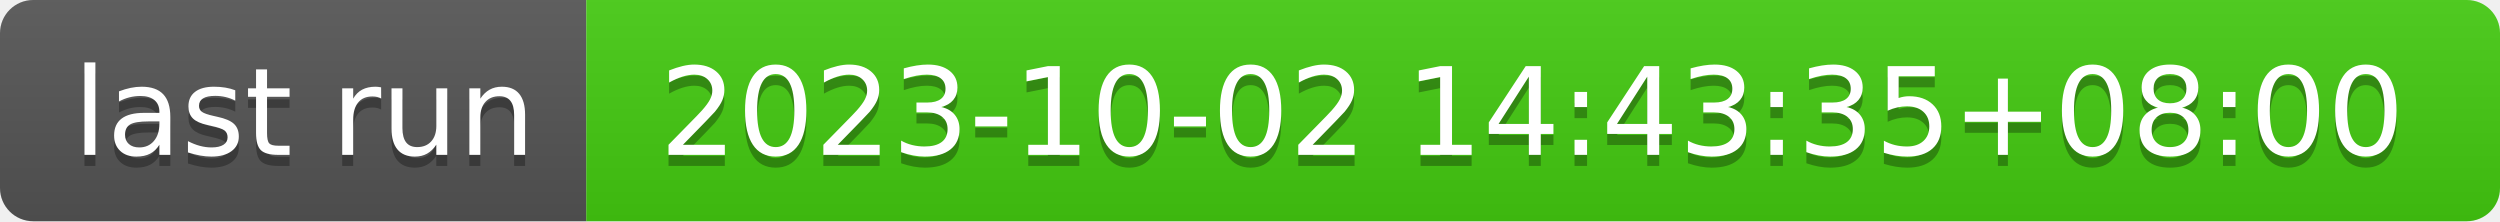
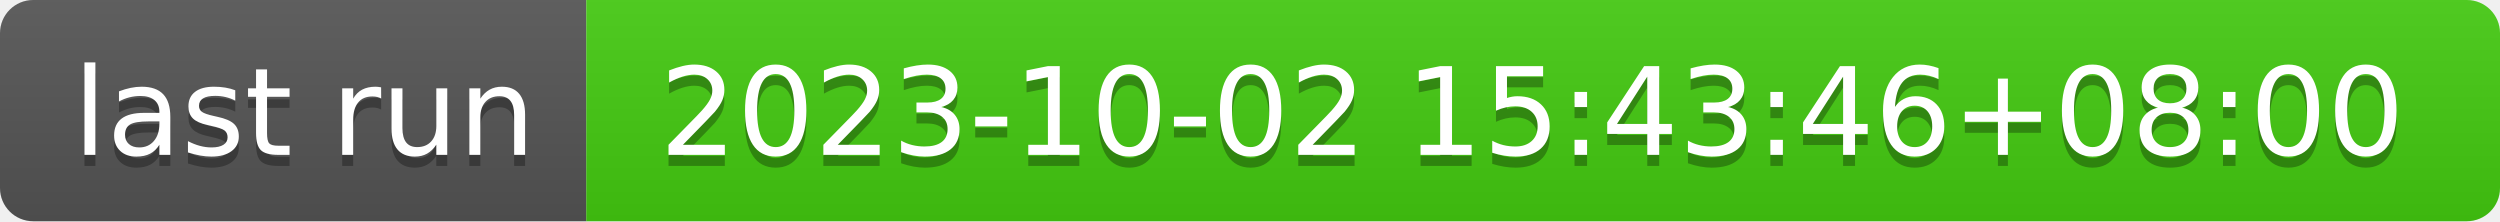
- <svg xmlns="http://www.w3.org/2000/svg" width="226" height="20" role="img" aria-label="last run: 2023-10-02 14:43:35+08:00">
+ <svg xmlns="http://www.w3.org/2000/svg" width="226" height="20" role="img" aria-label="last run: 2023-10-02 15:43:46+08:00">
  <linearGradient id="s" x2="0" y2="100%">
    <stop offset="0" stop-color="#bbb" stop-opacity=".1" />
    <stop offset="1" stop-opacity=".1" />
  </linearGradient>
  <clipPath id="r">
    <rect width="226" height="20" rx="3" fill="#fff" />
  </clipPath>
  <g clip-path="url(#r)">
    <rect width="53" height="20" fill="#555" />
    <rect x="53" width="173" height="20" fill="#4c1" />
    <rect width="226" height="20" fill="url(#s)" />
  </g>
  <g fill="#fff" text-anchor="middle" font-family="Verdana,Geneva,DejaVu Sans,sans-serif" text-rendering="geometricPrecision" font-size="110">
    <text aria-hidden="true" x="275" y="150" fill="#010101" fill-opacity=".3" transform="scale(.1)" textLength="430">last run</text>
    <text x="275" y="140" transform="scale(.1)" fill="#fff" textLength="430">last run</text>
-     <text aria-hidden="true" x="1385" y="150" fill="#010101" fill-opacity=".3" transform="scale(.1)" textLength="1630">2023-10-02 14:43:35+08:00</text>
-     <text x="1385" y="140" transform="scale(.1)" fill="#fff" textLength="1630">2023-10-02 14:43:35+08:00</text>
+     <text aria-hidden="true" x="1385" y="150" fill="#010101" fill-opacity=".3" transform="scale(.1)" textLength="1630">2023-10-02 15:43:46+08:00</text>
+     <text x="1385" y="140" transform="scale(.1)" fill="#fff" textLength="1630">2023-10-02 15:43:46+08:00</text>
  </g>
</svg>
